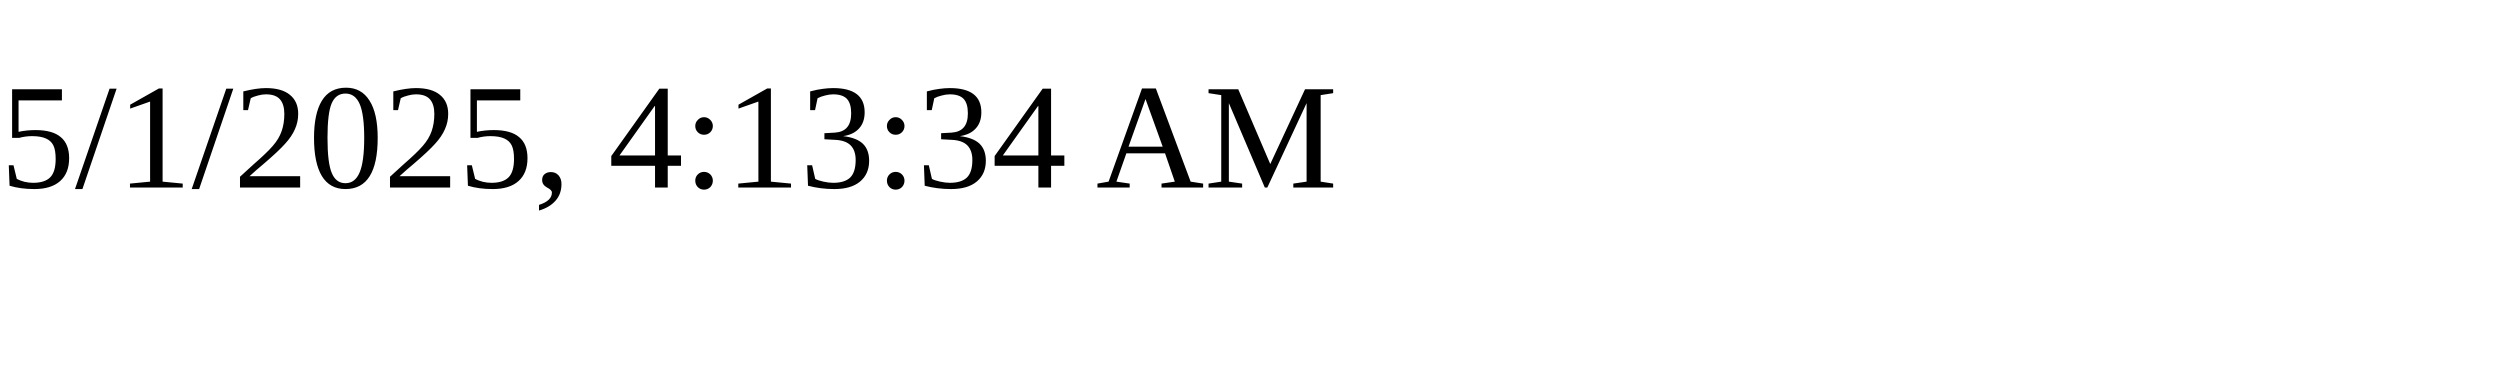
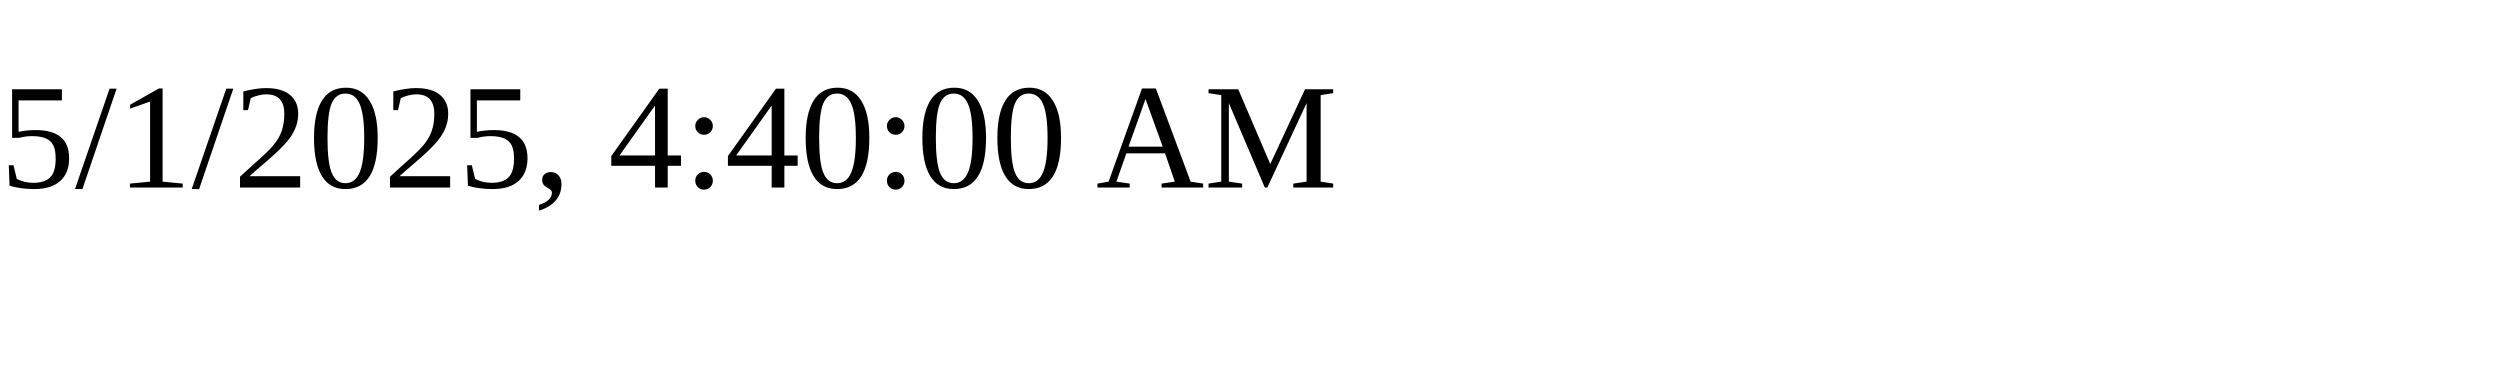
<svg xmlns="http://www.w3.org/2000/svg" height="30" width="200">
-   <text x="0" y="15">5/1/2025, 4:13:34 AM</text>
+   <text x="0" y="15">5/1/2025, 4:40:00 AM</text>
</svg>
